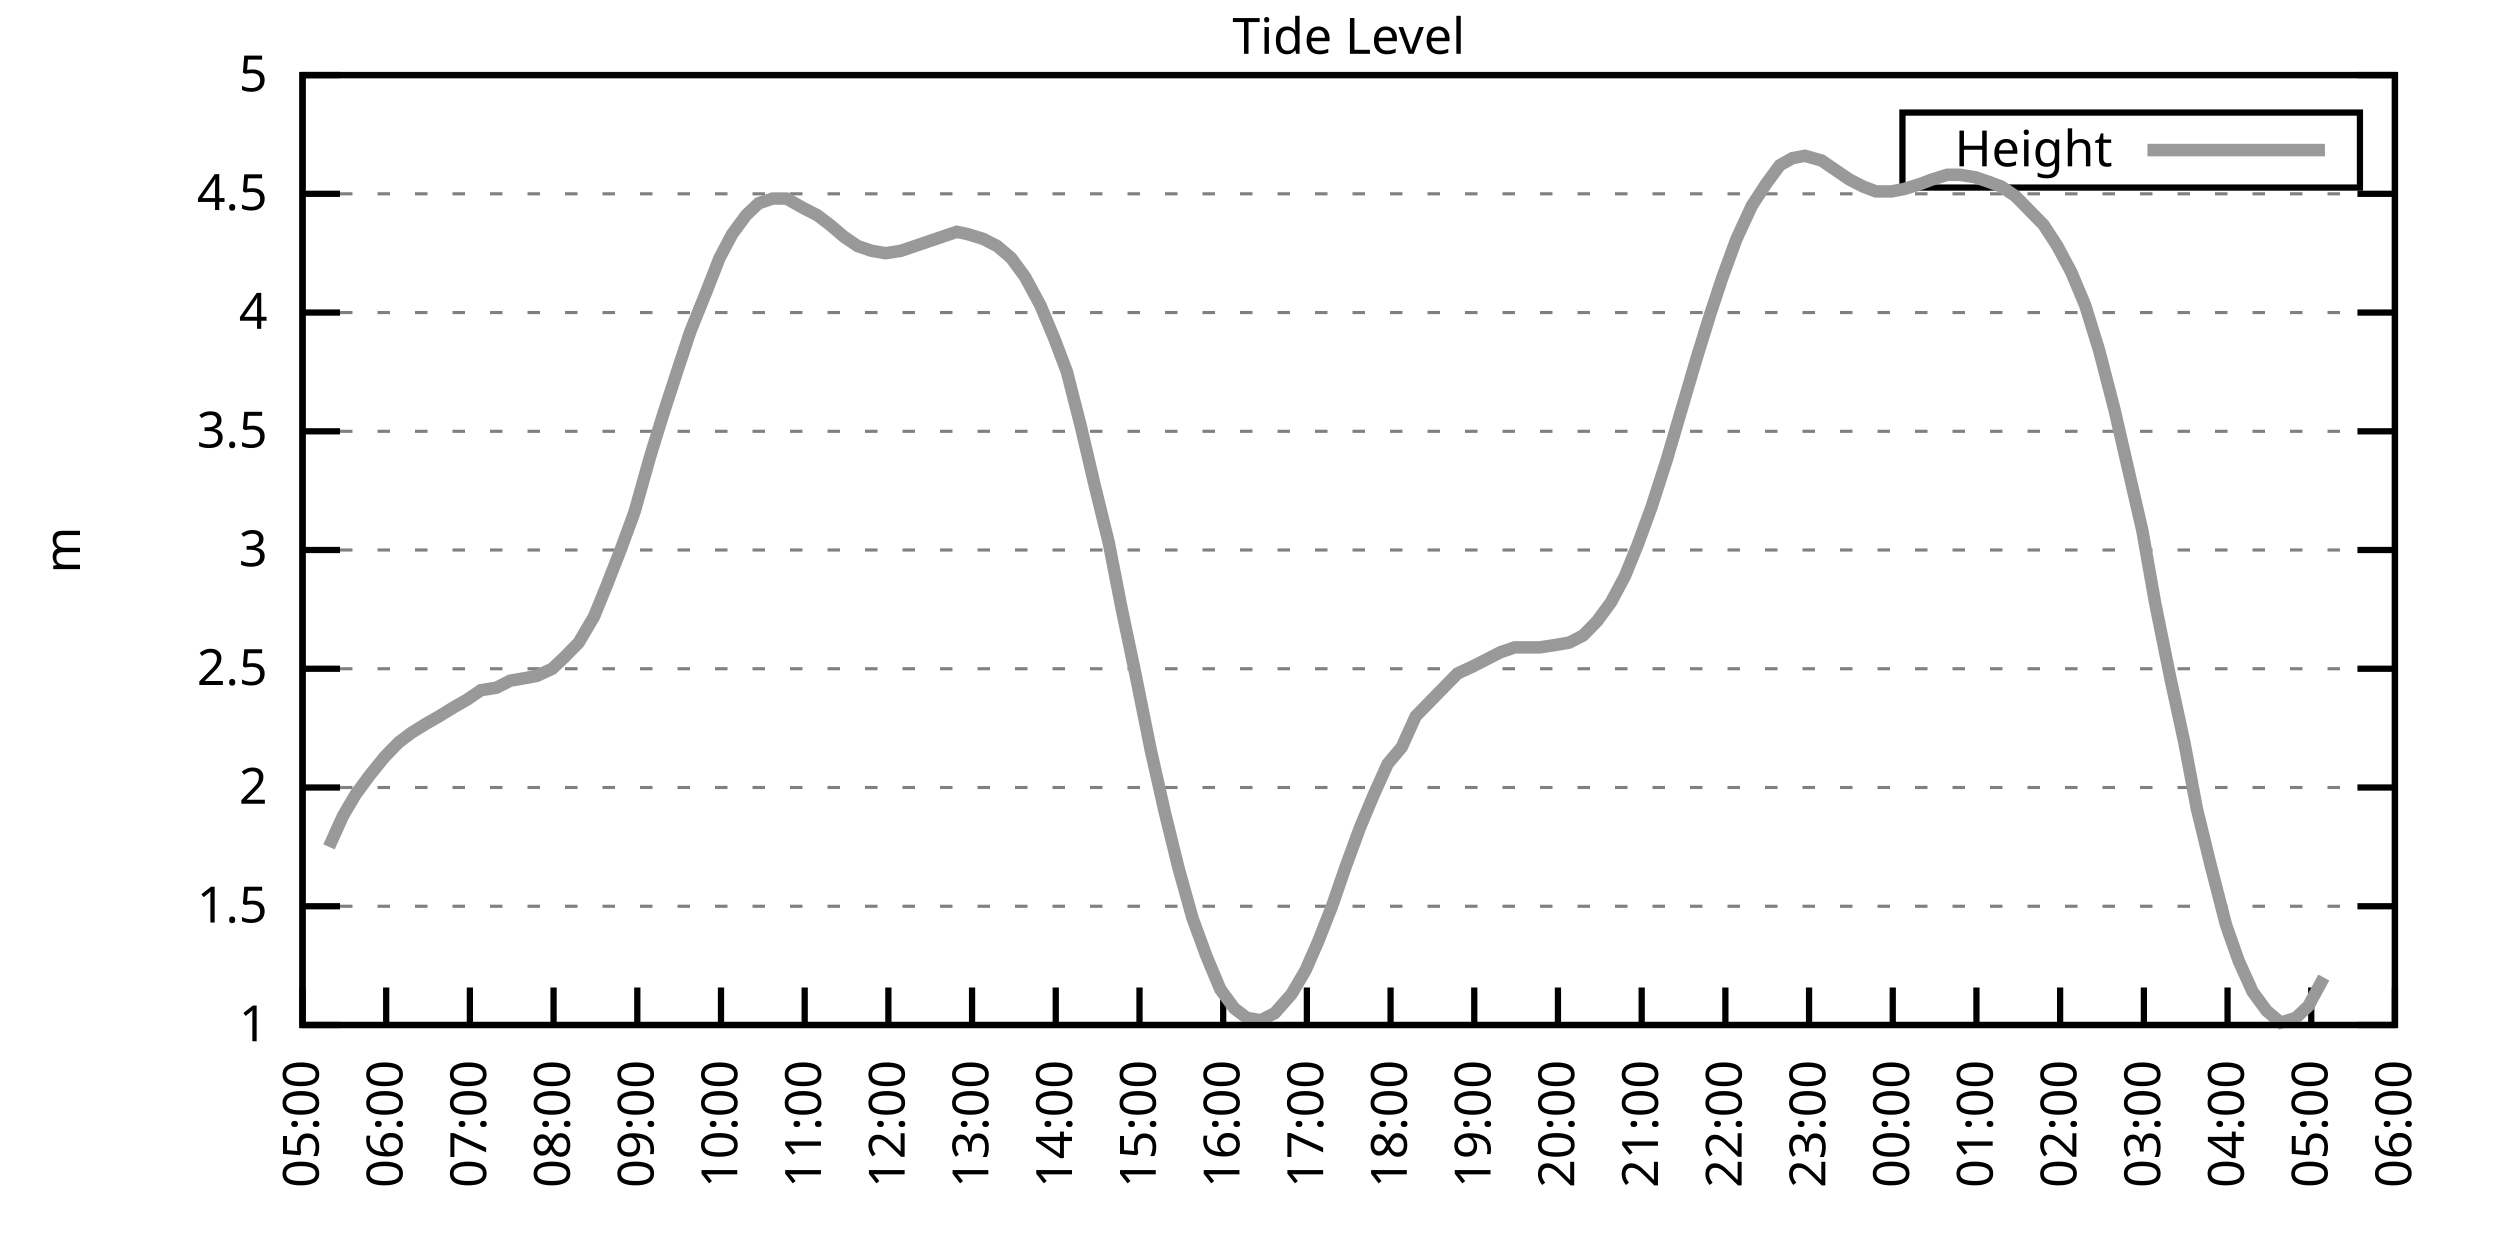
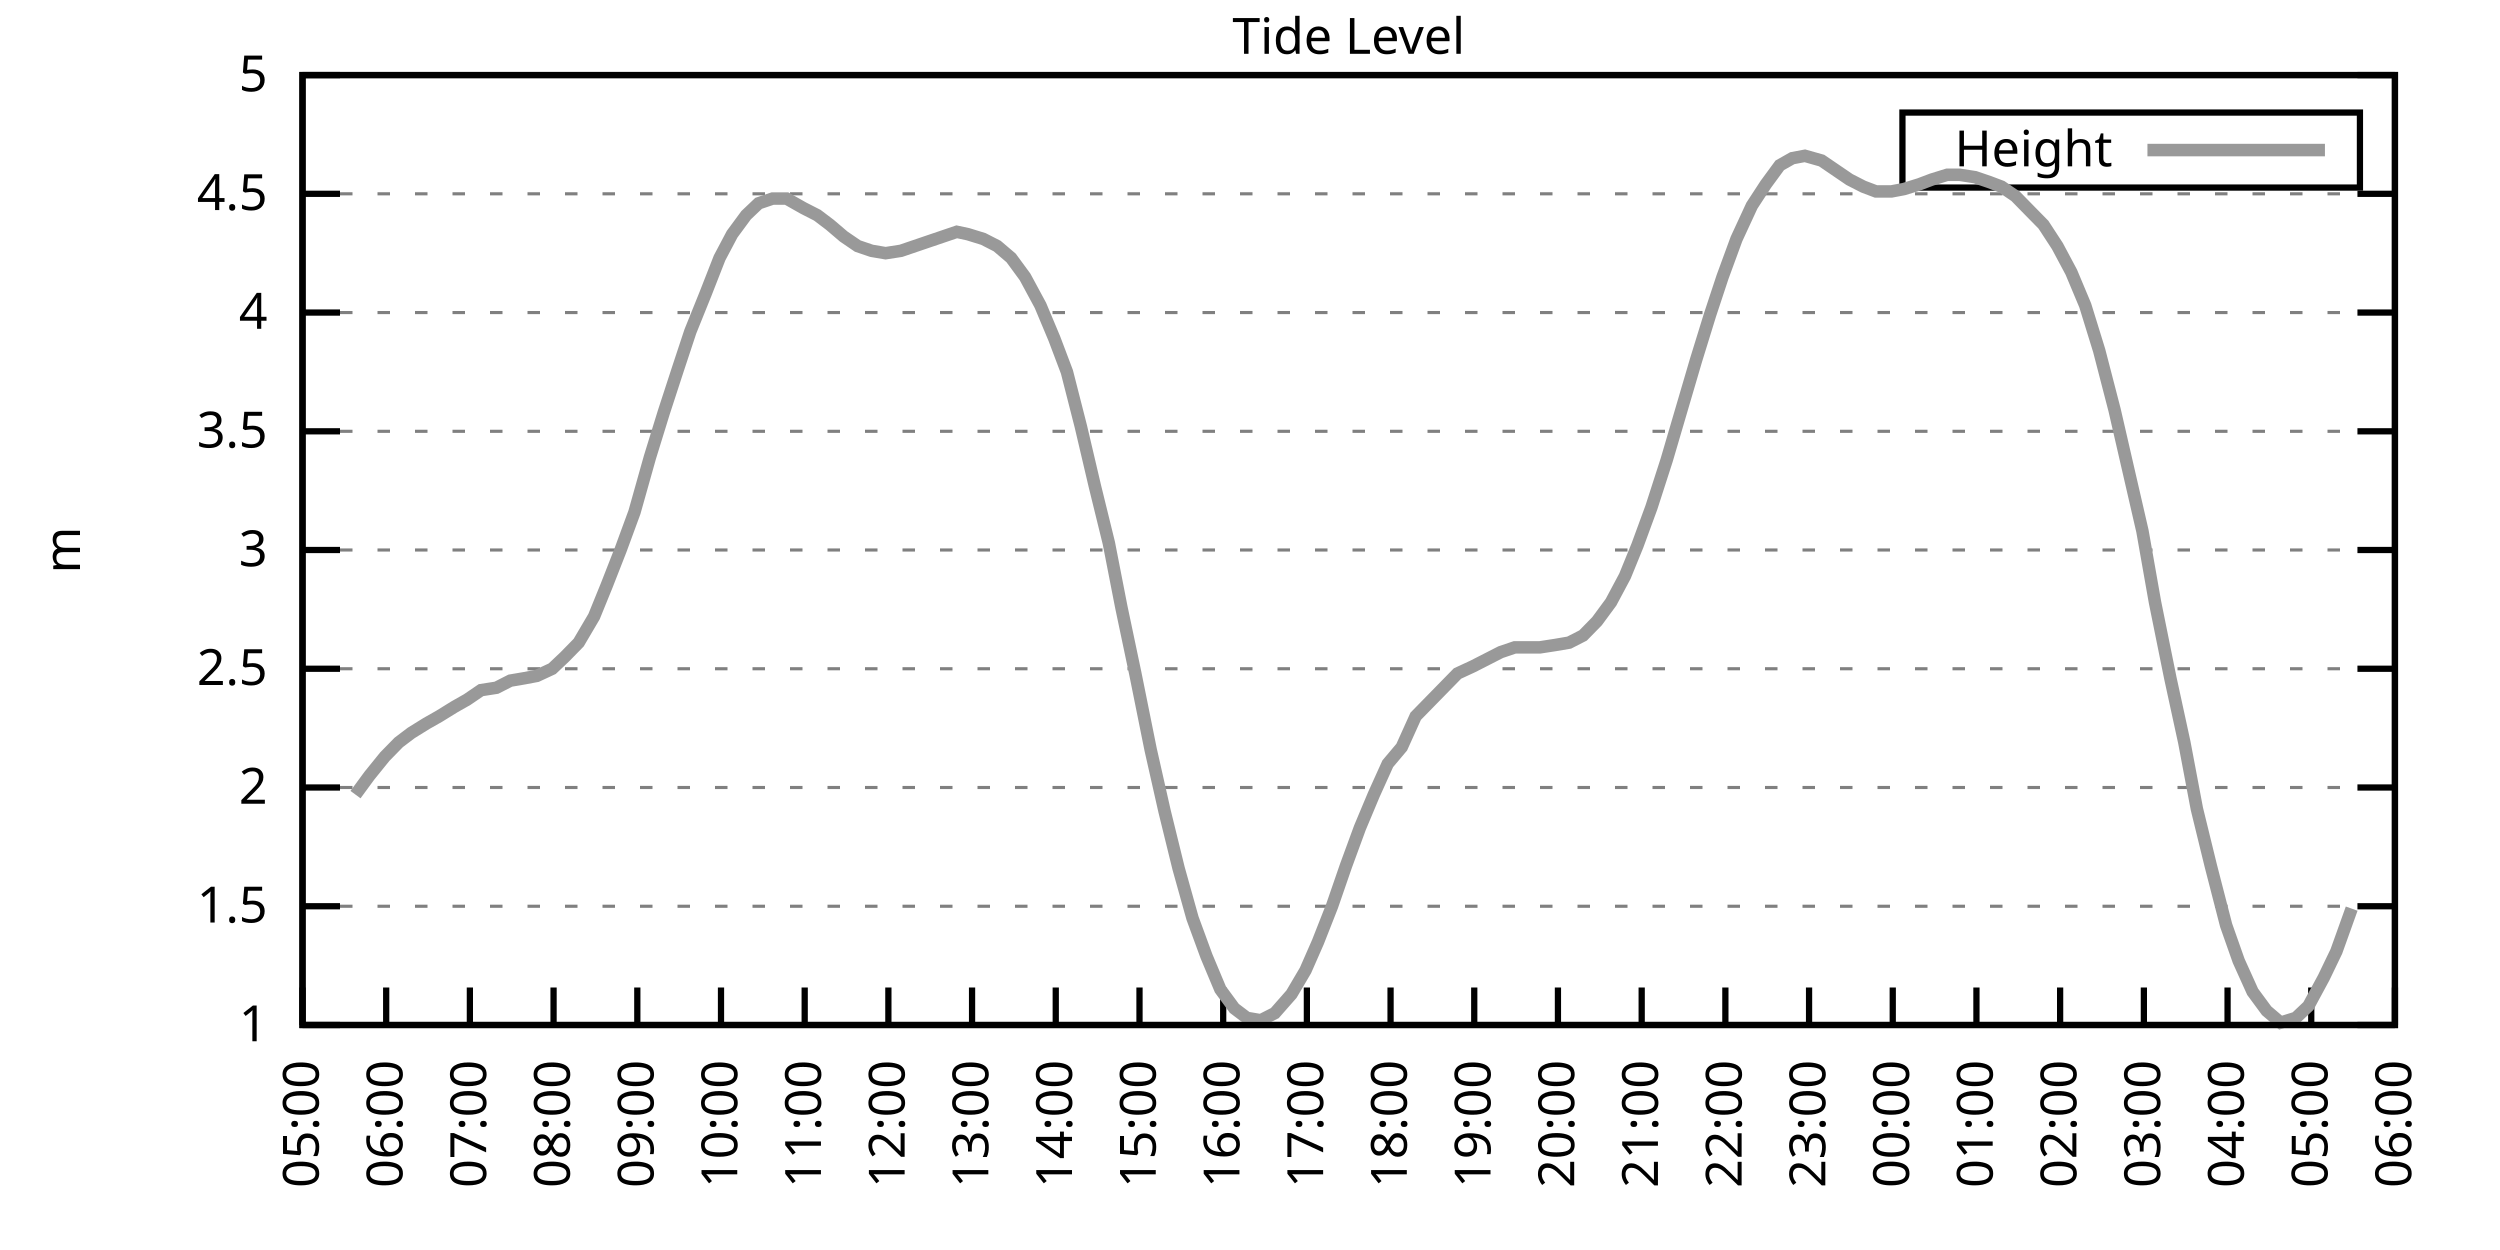
<svg xmlns="http://www.w3.org/2000/svg" xmlns:xlink="http://www.w3.org/1999/xlink" width="400" height="200" viewBox="0 0 400 200">
  <g id="gnuplot_canvas">
    <rect x="0" y="0" width="400" height="200" fill="none" />
    <defs>
      <circle id="gpDot" r="0.5" stroke-width="0.5" stroke="currentColor" />
      <path id="gpPt0" stroke-width="0.333" stroke="currentColor" d="M-1,0 h2 M0,-1 v2" />
      <path id="gpPt1" stroke-width="0.333" stroke="currentColor" d="M-1,-1 L1,1 M1,-1 L-1,1" />
      <path id="gpPt2" stroke-width="0.333" stroke="currentColor" d="M-1,0 L1,0 M0,-1 L0,1 M-1,-1 L1,1 M-1,1 L1,-1" />
      <rect id="gpPt3" stroke-width="0.333" stroke="currentColor" x="-1" y="-1" width="2" height="2" />
      <rect id="gpPt4" stroke-width="0.333" stroke="currentColor" fill="currentColor" x="-1" y="-1" width="2" height="2" />
      <circle id="gpPt5" stroke-width="0.333" stroke="currentColor" cx="0" cy="0" r="1" />
      <use xlink:href="#gpPt5" id="gpPt6" fill="currentColor" stroke="none" />
      <path id="gpPt7" stroke-width="0.333" stroke="currentColor" d="M0,-1.33 L-1.33,0.67 L1.33,0.67 z" />
      <use xlink:href="#gpPt7" id="gpPt8" fill="currentColor" stroke="none" />
      <use xlink:href="#gpPt7" id="gpPt9" stroke="currentColor" transform="rotate(180)" />
      <use xlink:href="#gpPt9" id="gpPt10" fill="currentColor" stroke="none" />
      <use xlink:href="#gpPt3" id="gpPt11" stroke="currentColor" transform="rotate(45)" />
      <use xlink:href="#gpPt11" id="gpPt12" fill="currentColor" stroke="none" />
      <path id="gpPt13" stroke-width="0.333" stroke="currentColor" d="M0,1.330 L1.265,0.411 L0.782,-1.067 L-0.782,-1.076 L-1.265,0.411 z" />
      <use xlink:href="#gpPt13" id="gpPt14" fill="currentColor" stroke="none" />
      <filter id="textbox" filterUnits="objectBoundingBox" x="0" y="0" height="1" width="1">
        <feFlood flood-color="white" flood-opacity="1" result="bgnd" />
        <feComposite in="SourceGraphic" in2="bgnd" operator="atop" />
      </filter>
      <filter id="greybox" filterUnits="objectBoundingBox" x="0" y="0" height="1" width="1">
        <feFlood flood-color="lightgrey" flood-opacity="1" result="grey" />
        <feComposite in="SourceGraphic" in2="grey" operator="atop" />
      </filter>
    </defs>
    <g fill="none" color="white" stroke="currentColor" stroke-width="1.00" stroke-linecap="butt" stroke-linejoin="miter">
</g>
    <g fill="none" color="black" stroke="currentColor" stroke-width="1.00" stroke-linecap="butt" stroke-linejoin="miter">
      <g stroke="none" shape-rendering="crispEdges">
        <polygon fill="rgb(255, 255, 255)" points="48.40,164.00 383.18,164.00 383.18,12.02 48.40,12.02 " />
      </g>
    </g>
    <g fill="none" color="black" stroke="currentColor" stroke-width="1.00" stroke-linecap="butt" stroke-linejoin="miter">
</g>
    <g fill="none" color="black" stroke="black" stroke-width="0.50" stroke-linecap="butt" stroke-linejoin="miter">
</g>
    <g fill="none" color="gray" stroke="currentColor" stroke-width="0.50" stroke-linecap="butt" stroke-linejoin="miter">
      <path stroke="gray" stroke-dasharray="2,4" class="gridline" d="M48.40,164.00 L383.19,164.00  " />
    </g>
    <g fill="none" color="gray" stroke="gray" stroke-width="1.00" stroke-linecap="butt" stroke-linejoin="miter">
</g>
    <g fill="none" color="black" stroke="currentColor" stroke-width="1.00" stroke-linecap="butt" stroke-linejoin="miter">
      <path stroke="black" d="M48.40,164.00 L54.40,164.00 M383.19,164.00 L377.19,164.00  " />
      <g transform="translate(42.80,166.60)" stroke="none" fill="black" font-family="Sans" font-size="8.00" text-anchor="end">
        <text>
          <tspan font-family="Sans"> 1</tspan>
        </text>
      </g>
    </g>
    <g fill="none" color="black" stroke="currentColor" stroke-width="1.00" stroke-linecap="butt" stroke-linejoin="miter">
</g>
    <g fill="none" color="black" stroke="black" stroke-width="0.50" stroke-linecap="butt" stroke-linejoin="miter">
</g>
    <g fill="none" color="gray" stroke="currentColor" stroke-width="0.50" stroke-linecap="butt" stroke-linejoin="miter">
      <path stroke="gray" stroke-dasharray="2,4" class="gridline" d="M48.40,145.00 L383.19,145.00  " />
    </g>
    <g fill="none" color="gray" stroke="gray" stroke-width="1.00" stroke-linecap="butt" stroke-linejoin="miter">
</g>
    <g fill="none" color="black" stroke="currentColor" stroke-width="1.00" stroke-linecap="butt" stroke-linejoin="miter">
      <path stroke="black" d="M48.40,145.00 L54.40,145.00 M383.19,145.00 L377.19,145.00  " />
      <g transform="translate(42.80,147.60)" stroke="none" fill="black" font-family="Sans" font-size="8.00" text-anchor="end">
        <text>
          <tspan font-family="Sans"> 1.5</tspan>
        </text>
      </g>
    </g>
    <g fill="none" color="black" stroke="currentColor" stroke-width="1.00" stroke-linecap="butt" stroke-linejoin="miter">
</g>
    <g fill="none" color="black" stroke="black" stroke-width="0.50" stroke-linecap="butt" stroke-linejoin="miter">
</g>
    <g fill="none" color="gray" stroke="currentColor" stroke-width="0.50" stroke-linecap="butt" stroke-linejoin="miter">
      <path stroke="gray" stroke-dasharray="2,4" class="gridline" d="M48.40,126.00 L383.19,126.00  " />
    </g>
    <g fill="none" color="gray" stroke="gray" stroke-width="1.00" stroke-linecap="butt" stroke-linejoin="miter">
</g>
    <g fill="none" color="black" stroke="currentColor" stroke-width="1.00" stroke-linecap="butt" stroke-linejoin="miter">
      <path stroke="black" d="M48.40,126.00 L54.40,126.00 M383.19,126.00 L377.19,126.00  " />
      <g transform="translate(42.80,128.60)" stroke="none" fill="black" font-family="Sans" font-size="8.00" text-anchor="end">
        <text>
          <tspan font-family="Sans"> 2</tspan>
        </text>
      </g>
    </g>
    <g fill="none" color="black" stroke="currentColor" stroke-width="1.00" stroke-linecap="butt" stroke-linejoin="miter">
</g>
    <g fill="none" color="black" stroke="black" stroke-width="0.50" stroke-linecap="butt" stroke-linejoin="miter">
</g>
    <g fill="none" color="gray" stroke="currentColor" stroke-width="0.50" stroke-linecap="butt" stroke-linejoin="miter">
      <path stroke="gray" stroke-dasharray="2,4" class="gridline" d="M48.40,107.00 L383.19,107.00  " />
    </g>
    <g fill="none" color="gray" stroke="gray" stroke-width="1.00" stroke-linecap="butt" stroke-linejoin="miter">
</g>
    <g fill="none" color="black" stroke="currentColor" stroke-width="1.00" stroke-linecap="butt" stroke-linejoin="miter">
      <path stroke="black" d="M48.40,107.00 L54.40,107.00 M383.19,107.00 L377.19,107.00  " />
      <g transform="translate(42.80,109.60)" stroke="none" fill="black" font-family="Sans" font-size="8.00" text-anchor="end">
        <text>
          <tspan font-family="Sans"> 2.5</tspan>
        </text>
      </g>
    </g>
    <g fill="none" color="black" stroke="currentColor" stroke-width="1.00" stroke-linecap="butt" stroke-linejoin="miter">
</g>
    <g fill="none" color="black" stroke="black" stroke-width="0.50" stroke-linecap="butt" stroke-linejoin="miter">
</g>
    <g fill="none" color="gray" stroke="currentColor" stroke-width="0.50" stroke-linecap="butt" stroke-linejoin="miter">
      <path stroke="gray" stroke-dasharray="2,4" class="gridline" d="M48.40,88.00 L383.19,88.00  " />
    </g>
    <g fill="none" color="gray" stroke="gray" stroke-width="1.00" stroke-linecap="butt" stroke-linejoin="miter">
</g>
    <g fill="none" color="black" stroke="currentColor" stroke-width="1.00" stroke-linecap="butt" stroke-linejoin="miter">
      <path stroke="black" d="M48.40,88.00 L54.40,88.00 M383.19,88.00 L377.19,88.00  " />
      <g transform="translate(42.80,90.60)" stroke="none" fill="black" font-family="Sans" font-size="8.00" text-anchor="end">
        <text>
          <tspan font-family="Sans"> 3</tspan>
        </text>
      </g>
    </g>
    <g fill="none" color="black" stroke="currentColor" stroke-width="1.00" stroke-linecap="butt" stroke-linejoin="miter">
</g>
    <g fill="none" color="black" stroke="black" stroke-width="0.50" stroke-linecap="butt" stroke-linejoin="miter">
</g>
    <g fill="none" color="gray" stroke="currentColor" stroke-width="0.50" stroke-linecap="butt" stroke-linejoin="miter">
      <path stroke="gray" stroke-dasharray="2,4" class="gridline" d="M48.40,69.01 L383.19,69.01  " />
    </g>
    <g fill="none" color="gray" stroke="gray" stroke-width="1.00" stroke-linecap="butt" stroke-linejoin="miter">
</g>
    <g fill="none" color="black" stroke="currentColor" stroke-width="1.00" stroke-linecap="butt" stroke-linejoin="miter">
      <path stroke="black" d="M48.40,69.01 L54.40,69.01 M383.19,69.01 L377.19,69.01  " />
      <g transform="translate(42.80,71.61)" stroke="none" fill="black" font-family="Sans" font-size="8.00" text-anchor="end">
        <text>
          <tspan font-family="Sans"> 3.5</tspan>
        </text>
      </g>
    </g>
    <g fill="none" color="black" stroke="currentColor" stroke-width="1.00" stroke-linecap="butt" stroke-linejoin="miter">
</g>
    <g fill="none" color="black" stroke="black" stroke-width="0.50" stroke-linecap="butt" stroke-linejoin="miter">
</g>
    <g fill="none" color="gray" stroke="currentColor" stroke-width="0.50" stroke-linecap="butt" stroke-linejoin="miter">
      <path stroke="gray" stroke-dasharray="2,4" class="gridline" d="M48.40,50.01 L383.19,50.01  " />
    </g>
    <g fill="none" color="gray" stroke="gray" stroke-width="1.00" stroke-linecap="butt" stroke-linejoin="miter">
</g>
    <g fill="none" color="black" stroke="currentColor" stroke-width="1.00" stroke-linecap="butt" stroke-linejoin="miter">
      <path stroke="black" d="M48.40,50.01 L54.40,50.01 M383.19,50.01 L377.19,50.01  " />
      <g transform="translate(42.80,52.61)" stroke="none" fill="black" font-family="Sans" font-size="8.00" text-anchor="end">
        <text>
          <tspan font-family="Sans"> 4</tspan>
        </text>
      </g>
    </g>
    <g fill="none" color="black" stroke="currentColor" stroke-width="1.00" stroke-linecap="butt" stroke-linejoin="miter">
</g>
    <g fill="none" color="black" stroke="black" stroke-width="0.50" stroke-linecap="butt" stroke-linejoin="miter">
</g>
    <g fill="none" color="gray" stroke="currentColor" stroke-width="0.50" stroke-linecap="butt" stroke-linejoin="miter">
      <path stroke="gray" stroke-dasharray="2,4" class="gridline" d="M48.40,31.01 L383.19,31.01  " />
    </g>
    <g fill="none" color="gray" stroke="gray" stroke-width="1.00" stroke-linecap="butt" stroke-linejoin="miter">
</g>
    <g fill="none" color="black" stroke="currentColor" stroke-width="1.00" stroke-linecap="butt" stroke-linejoin="miter">
      <path stroke="black" d="M48.40,31.01 L54.40,31.01 M383.19,31.01 L377.19,31.01  " />
      <g transform="translate(42.80,33.61)" stroke="none" fill="black" font-family="Sans" font-size="8.00" text-anchor="end">
        <text>
          <tspan font-family="Sans"> 4.5</tspan>
        </text>
      </g>
    </g>
    <g fill="none" color="black" stroke="currentColor" stroke-width="1.00" stroke-linecap="butt" stroke-linejoin="miter">
</g>
    <g fill="none" color="black" stroke="black" stroke-width="0.50" stroke-linecap="butt" stroke-linejoin="miter">
</g>
    <g fill="none" color="gray" stroke="currentColor" stroke-width="0.50" stroke-linecap="butt" stroke-linejoin="miter">
      <path stroke="gray" stroke-dasharray="2,4" class="gridline" d="M48.40,12.01 L383.19,12.01  " />
    </g>
    <g fill="none" color="gray" stroke="gray" stroke-width="1.00" stroke-linecap="butt" stroke-linejoin="miter">
</g>
    <g fill="none" color="black" stroke="currentColor" stroke-width="1.00" stroke-linecap="butt" stroke-linejoin="miter">
      <path stroke="black" d="M48.40,12.01 L54.40,12.01 M383.19,12.01 L377.19,12.01  " />
      <g transform="translate(42.80,14.61)" stroke="none" fill="black" font-family="Sans" font-size="8.00" text-anchor="end">
        <text>
          <tspan font-family="Sans"> 5</tspan>
        </text>
      </g>
    </g>
    <g fill="none" color="black" stroke="currentColor" stroke-width="1.00" stroke-linecap="butt" stroke-linejoin="miter">
      <path stroke="black" d="M48.40,164.00 L48.40,158.00  " />
      <g transform="translate(51.00,169.60) rotate(270.00)" stroke="none" fill="black" font-family="Sans" font-size="8.00" text-anchor="end">
        <text>
          <tspan font-family="Sans">05:00</tspan>
        </text>
      </g>
    </g>
    <g fill="none" color="black" stroke="currentColor" stroke-width="1.00" stroke-linecap="butt" stroke-linejoin="miter">
      <path stroke="black" d="M61.79,164.00 L61.79,158.00  " />
      <g transform="translate(64.39,169.60) rotate(270.00)" stroke="none" fill="black" font-family="Sans" font-size="8.00" text-anchor="end">
        <text>
          <tspan font-family="Sans">06:00</tspan>
        </text>
      </g>
    </g>
    <g fill="none" color="black" stroke="currentColor" stroke-width="1.00" stroke-linecap="butt" stroke-linejoin="miter">
      <path stroke="black" d="M75.18,164.00 L75.18,158.00  " />
      <g transform="translate(77.78,169.60) rotate(270.00)" stroke="none" fill="black" font-family="Sans" font-size="8.00" text-anchor="end">
        <text>
          <tspan font-family="Sans">07:00</tspan>
        </text>
      </g>
    </g>
    <g fill="none" color="black" stroke="currentColor" stroke-width="1.00" stroke-linecap="butt" stroke-linejoin="miter">
      <path stroke="black" d="M88.57,164.00 L88.57,158.00  " />
      <g transform="translate(91.17,169.60) rotate(270.00)" stroke="none" fill="black" font-family="Sans" font-size="8.00" text-anchor="end">
        <text>
          <tspan font-family="Sans">08:00</tspan>
        </text>
      </g>
    </g>
    <g fill="none" color="black" stroke="currentColor" stroke-width="1.00" stroke-linecap="butt" stroke-linejoin="miter">
      <path stroke="black" d="M101.97,164.00 L101.97,158.00  " />
      <g transform="translate(104.57,169.60) rotate(270.00)" stroke="none" fill="black" font-family="Sans" font-size="8.00" text-anchor="end">
        <text>
          <tspan font-family="Sans">09:00</tspan>
        </text>
      </g>
    </g>
    <g fill="none" color="black" stroke="currentColor" stroke-width="1.00" stroke-linecap="butt" stroke-linejoin="miter">
      <path stroke="black" d="M115.36,164.00 L115.36,158.00  " />
      <g transform="translate(117.96,169.60) rotate(270.00)" stroke="none" fill="black" font-family="Sans" font-size="8.00" text-anchor="end">
        <text>
          <tspan font-family="Sans">10:00</tspan>
        </text>
      </g>
    </g>
    <g fill="none" color="black" stroke="currentColor" stroke-width="1.00" stroke-linecap="butt" stroke-linejoin="miter">
      <path stroke="black" d="M128.75,164.00 L128.75,158.00  " />
      <g transform="translate(131.35,169.60) rotate(270.00)" stroke="none" fill="black" font-family="Sans" font-size="8.00" text-anchor="end">
        <text>
          <tspan font-family="Sans">11:00</tspan>
        </text>
      </g>
    </g>
    <g fill="none" color="black" stroke="currentColor" stroke-width="1.00" stroke-linecap="butt" stroke-linejoin="miter">
      <path stroke="black" d="M142.14,164.00 L142.14,158.00  " />
      <g transform="translate(144.74,169.60) rotate(270.00)" stroke="none" fill="black" font-family="Sans" font-size="8.00" text-anchor="end">
        <text>
          <tspan font-family="Sans">12:00</tspan>
        </text>
      </g>
    </g>
    <g fill="none" color="black" stroke="currentColor" stroke-width="1.00" stroke-linecap="butt" stroke-linejoin="miter">
      <path stroke="black" d="M155.53,164.00 L155.53,158.00  " />
      <g transform="translate(158.13,169.60) rotate(270.00)" stroke="none" fill="black" font-family="Sans" font-size="8.00" text-anchor="end">
        <text>
          <tspan font-family="Sans">13:00</tspan>
        </text>
      </g>
    </g>
    <g fill="none" color="black" stroke="currentColor" stroke-width="1.00" stroke-linecap="butt" stroke-linejoin="miter">
      <path stroke="black" d="M168.92,164.00 L168.92,158.00  " />
      <g transform="translate(171.52,169.60) rotate(270.00)" stroke="none" fill="black" font-family="Sans" font-size="8.00" text-anchor="end">
        <text>
          <tspan font-family="Sans">14:00</tspan>
        </text>
      </g>
    </g>
    <g fill="none" color="black" stroke="currentColor" stroke-width="1.00" stroke-linecap="butt" stroke-linejoin="miter">
      <path stroke="black" d="M182.32,164.00 L182.32,158.00  " />
      <g transform="translate(184.92,169.60) rotate(270.00)" stroke="none" fill="black" font-family="Sans" font-size="8.00" text-anchor="end">
        <text>
          <tspan font-family="Sans">15:00</tspan>
        </text>
      </g>
    </g>
    <g fill="none" color="black" stroke="currentColor" stroke-width="1.00" stroke-linecap="butt" stroke-linejoin="miter">
      <path stroke="black" d="M195.71,164.00 L195.71,158.00  " />
      <g transform="translate(198.31,169.60) rotate(270.00)" stroke="none" fill="black" font-family="Sans" font-size="8.00" text-anchor="end">
        <text>
          <tspan font-family="Sans">16:00</tspan>
        </text>
      </g>
    </g>
    <g fill="none" color="black" stroke="currentColor" stroke-width="1.00" stroke-linecap="butt" stroke-linejoin="miter">
      <path stroke="black" d="M209.10,164.00 L209.10,158.00  " />
      <g transform="translate(211.70,169.60) rotate(270.00)" stroke="none" fill="black" font-family="Sans" font-size="8.00" text-anchor="end">
        <text>
          <tspan font-family="Sans">17:00</tspan>
        </text>
      </g>
    </g>
    <g fill="none" color="black" stroke="currentColor" stroke-width="1.00" stroke-linecap="butt" stroke-linejoin="miter">
      <path stroke="black" d="M222.49,164.00 L222.49,158.00  " />
      <g transform="translate(225.09,169.60) rotate(270.00)" stroke="none" fill="black" font-family="Sans" font-size="8.00" text-anchor="end">
        <text>
          <tspan font-family="Sans">18:00</tspan>
        </text>
      </g>
    </g>
    <g fill="none" color="black" stroke="currentColor" stroke-width="1.00" stroke-linecap="butt" stroke-linejoin="miter">
      <path stroke="black" d="M235.88,164.00 L235.88,158.00  " />
      <g transform="translate(238.48,169.60) rotate(270.00)" stroke="none" fill="black" font-family="Sans" font-size="8.00" text-anchor="end">
        <text>
          <tspan font-family="Sans">19:00</tspan>
        </text>
      </g>
    </g>
    <g fill="none" color="black" stroke="currentColor" stroke-width="1.00" stroke-linecap="butt" stroke-linejoin="miter">
      <path stroke="black" d="M249.27,164.00 L249.27,158.00  " />
      <g transform="translate(251.87,169.60) rotate(270.00)" stroke="none" fill="black" font-family="Sans" font-size="8.00" text-anchor="end">
        <text>
          <tspan font-family="Sans">20:00</tspan>
        </text>
      </g>
    </g>
    <g fill="none" color="black" stroke="currentColor" stroke-width="1.00" stroke-linecap="butt" stroke-linejoin="miter">
      <path stroke="black" d="M262.67,164.00 L262.67,158.00  " />
      <g transform="translate(265.27,169.60) rotate(270.00)" stroke="none" fill="black" font-family="Sans" font-size="8.00" text-anchor="end">
        <text>
          <tspan font-family="Sans">21:00</tspan>
        </text>
      </g>
    </g>
    <g fill="none" color="black" stroke="currentColor" stroke-width="1.00" stroke-linecap="butt" stroke-linejoin="miter">
      <path stroke="black" d="M276.06,164.00 L276.06,158.00  " />
      <g transform="translate(278.66,169.60) rotate(270.00)" stroke="none" fill="black" font-family="Sans" font-size="8.00" text-anchor="end">
        <text>
          <tspan font-family="Sans">22:00</tspan>
        </text>
      </g>
    </g>
    <g fill="none" color="black" stroke="currentColor" stroke-width="1.00" stroke-linecap="butt" stroke-linejoin="miter">
      <path stroke="black" d="M289.45,164.00 L289.45,158.00  " />
      <g transform="translate(292.05,169.60) rotate(270.00)" stroke="none" fill="black" font-family="Sans" font-size="8.00" text-anchor="end">
        <text>
          <tspan font-family="Sans">23:00</tspan>
        </text>
      </g>
    </g>
    <g fill="none" color="black" stroke="currentColor" stroke-width="1.00" stroke-linecap="butt" stroke-linejoin="miter">
      <path stroke="black" d="M302.84,164.00 L302.84,158.00  " />
      <g transform="translate(305.44,169.60) rotate(270.00)" stroke="none" fill="black" font-family="Sans" font-size="8.00" text-anchor="end">
        <text>
          <tspan font-family="Sans">00:00</tspan>
        </text>
      </g>
    </g>
    <g fill="none" color="black" stroke="currentColor" stroke-width="1.00" stroke-linecap="butt" stroke-linejoin="miter">
      <path stroke="black" d="M316.23,164.00 L316.23,158.00  " />
      <g transform="translate(318.83,169.60) rotate(270.00)" stroke="none" fill="black" font-family="Sans" font-size="8.00" text-anchor="end">
        <text>
          <tspan font-family="Sans">01:00</tspan>
        </text>
      </g>
    </g>
    <g fill="none" color="black" stroke="currentColor" stroke-width="1.00" stroke-linecap="butt" stroke-linejoin="miter">
      <path stroke="black" d="M329.62,164.00 L329.62,158.00  " />
      <g transform="translate(332.22,169.60) rotate(270.00)" stroke="none" fill="black" font-family="Sans" font-size="8.00" text-anchor="end">
        <text>
          <tspan font-family="Sans">02:00</tspan>
        </text>
      </g>
    </g>
    <g fill="none" color="black" stroke="currentColor" stroke-width="1.00" stroke-linecap="butt" stroke-linejoin="miter">
      <path stroke="black" d="M343.02,164.00 L343.02,158.00  " />
      <g transform="translate(345.62,169.60) rotate(270.00)" stroke="none" fill="black" font-family="Sans" font-size="8.00" text-anchor="end">
        <text>
          <tspan font-family="Sans">03:00</tspan>
        </text>
      </g>
    </g>
    <g fill="none" color="black" stroke="currentColor" stroke-width="1.00" stroke-linecap="butt" stroke-linejoin="miter">
      <path stroke="black" d="M356.41,164.00 L356.41,158.00  " />
      <g transform="translate(359.01,169.60) rotate(270.00)" stroke="none" fill="black" font-family="Sans" font-size="8.00" text-anchor="end">
        <text>
          <tspan font-family="Sans">04:00</tspan>
        </text>
      </g>
    </g>
    <g fill="none" color="black" stroke="currentColor" stroke-width="1.00" stroke-linecap="butt" stroke-linejoin="miter">
      <path stroke="black" d="M369.80,164.00 L369.80,158.00  " />
      <g transform="translate(372.40,169.60) rotate(270.00)" stroke="none" fill="black" font-family="Sans" font-size="8.00" text-anchor="end">
        <text>
          <tspan font-family="Sans">05:00</tspan>
        </text>
      </g>
    </g>
    <g fill="none" color="black" stroke="currentColor" stroke-width="1.00" stroke-linecap="butt" stroke-linejoin="miter">
      <path stroke="black" d="M383.19,164.00 L383.19,158.00  " />
      <g transform="translate(385.79,169.60) rotate(270.00)" stroke="none" fill="black" font-family="Sans" font-size="8.00" text-anchor="end">
        <text>
          <tspan font-family="Sans">06:00</tspan>
        </text>
      </g>
    </g>
    <g fill="none" color="black" stroke="currentColor" stroke-width="1.00" stroke-linecap="butt" stroke-linejoin="miter">
</g>
    <g fill="none" color="black" stroke="currentColor" stroke-width="1.00" stroke-linecap="butt" stroke-linejoin="miter">
      <path stroke="black" d="M48.40,12.01 L48.40,164.00 L383.19,164.00 L383.19,12.01 L48.40,12.01 Z  " />
    </g>
    <g fill="none" color="black" stroke="currentColor" stroke-width="1.00" stroke-linecap="butt" stroke-linejoin="miter">
</g>
    <g fill="none" color="black" stroke="currentColor" stroke-width="1.00" stroke-linecap="butt" stroke-linejoin="miter">
      <path stroke="black" d="M304.39,30.01 L304.39,18.01 L377.59,18.01 L377.59,30.01 L304.39,30.01 Z  " />
    </g>
    <g id="Tide_level_plot_1">
      <g fill="none" color="white" stroke="black" stroke-width="2.00" stroke-linecap="butt" stroke-linejoin="miter">
</g>
      <g fill="none" color="black" stroke="currentColor" stroke-width="2.00" stroke-linecap="butt" stroke-linejoin="miter">
        <g transform="translate(337.99,26.61)" stroke="none" fill="black" font-family="Sans" font-size="8.00" text-anchor="end">
          <text>
            <tspan font-family="Sans">Height</tspan>
          </text>
        </g>
      </g>
      <g fill="none" color="black" stroke="currentColor" stroke-width="2.00" stroke-linecap="butt" stroke-linejoin="miter">
-         <path stroke="rgb(153, 153, 153)" d="M343.59,24.01 L371.99,24.01 M52.64,135.50 L54.87,130.56 L56.88,127.14 L59.11,124.10 L61.57,121.06 L63.80,118.78   L65.81,117.26 L68.26,115.74 L70.27,114.60 L72.73,113.08 L74.74,111.94 L76.97,110.42 L79.42,110.04 L81.66,108.90   L83.89,108.52 L85.90,108.14 L88.35,107.00 L90.36,105.10 L92.59,102.82 L95.05,98.64 L97.06,93.70 L99.29,88.00   L101.52,81.93 L103.98,73.19 L106.21,65.97 L108.44,59.13 L110.45,53.05 L112.90,46.97 L115.13,41.27 L117.14,37.47   L119.38,34.43 L121.38,32.53 L123.62,31.77 L125.85,31.77 L128.53,33.29 L130.76,34.43 L132.77,35.95 L135.00,37.85   L137.23,39.37 L139.46,40.13 L141.69,40.51 L144.15,40.13 L146.38,39.37 L148.61,38.61 L150.85,37.85 L153.08,37.09   L154.86,37.47 L157.32,38.23 L159.55,39.37 L161.78,41.27 L164.01,44.31 L166.47,48.87 L168.70,54.19 L170.71,59.51   L172.94,68.25 L175.17,77.75 L177.41,86.87 L179.41,97.12 L181.65,107.76 L184.10,119.92 L186.33,129.80 L188.57,138.92   L190.80,146.90 L193.03,152.98 L195.26,158.30 L197.49,161.34 L199.50,162.86 L201.73,163.24 L203.97,162.10 L206.64,159.06   L208.88,155.26 L210.88,150.70 L213.12,145.00 L215.35,138.54 L217.58,132.46 L219.81,127.14 L222.04,122.20 L224.28,119.54   L226.51,114.60 L228.74,112.32 L230.97,110.04 L233.20,107.76 L235.66,106.62 L237.89,105.48 L240.12,104.34 L242.36,103.58   L244.59,103.58 L246.37,103.58 L248.83,103.20 L251.06,102.82 L253.29,101.68 L255.52,99.40 L257.76,96.36 L259.99,92.18   L262.00,87.25 L264.23,81.17 L266.68,73.57 L268.69,66.73 L271.37,57.61 L273.60,50.39 L275.61,44.31 L277.84,38.23   L280.30,32.91 L282.53,29.49 L284.76,26.45 L286.77,25.31 L288.78,24.93 L291.46,25.69 L293.69,27.21 L295.92,28.73   L298.15,29.87 L300.16,30.63 L302.62,30.63 L304.63,30.25 L307.08,29.49 L309.09,28.73 L311.54,27.97 L313.55,27.97   L316.01,28.35 L318.24,29.11 L320.25,29.87 L322.48,31.39 L324.71,33.67 L326.95,35.95 L329.18,39.37 L331.41,43.55   L333.64,48.87 L335.87,56.09 L338.33,65.59 L340.34,74.33 L342.79,84.97 L344.80,96.36 L347.26,108.52 L349.49,118.78   L351.50,129.42 L353.73,138.54 L356.18,148.04 L358.19,153.74 L360.42,158.68 L362.66,161.72 L364.89,163.62 L367.34,162.86   L369.35,160.96 L371.81,156.40  " />
+         <path stroke="rgb(153, 153, 153)" d="M343.59,24.01 L371.99,24.01 M56.88,127.14 L59.11,124.10 L61.57,121.06 L63.80,118.78 L65.81,117.26 L68.26,115.74   L70.27,114.60 L72.73,113.08 L74.74,111.94 L76.97,110.42 L79.42,110.04 L81.66,108.90 L83.89,108.52 L85.90,108.14   L88.35,107.00 L90.36,105.10 L92.59,102.82 L95.05,98.64 L97.06,93.70 L99.29,88.00 L101.52,81.93 L103.98,73.19   L106.21,65.97 L108.44,59.13 L110.45,53.05 L112.90,46.97 L115.13,41.27 L117.14,37.47 L119.38,34.43 L121.38,32.53   L123.62,31.77 L125.85,31.77 L128.53,33.29 L130.76,34.43 L132.77,35.95 L135.00,37.85 L137.23,39.37 L139.46,40.13   L141.69,40.51 L144.15,40.13 L146.38,39.37 L148.61,38.61 L150.85,37.85 L153.08,37.09 L154.86,37.47 L157.32,38.23   L159.55,39.37 L161.78,41.27 L164.01,44.31 L166.47,48.87 L168.70,54.19 L170.71,59.51 L172.94,68.25 L175.17,77.75   L177.41,86.87 L179.41,97.12 L181.65,107.76 L184.10,119.92 L186.33,129.80 L188.57,138.92 L190.80,146.90 L193.03,152.98   L195.26,158.30 L197.49,161.34 L199.50,162.86 L201.73,163.24 L203.97,162.10 L206.64,159.06 L208.88,155.26 L210.88,150.70   L213.12,145.00 L215.35,138.54 L217.58,132.46 L219.81,127.14 L222.04,122.20 L224.28,119.54 L226.51,114.60 L228.74,112.32   L230.97,110.04 L233.20,107.76 L235.66,106.62 L237.89,105.48 L240.12,104.34 L242.36,103.58 L244.59,103.58 L246.37,103.58   L248.83,103.20 L251.06,102.82 L253.29,101.68 L255.52,99.40 L257.76,96.36 L259.99,92.18 L262.00,87.25 L264.23,81.17   L266.68,73.57 L268.69,66.73 L271.37,57.61 L273.60,50.39 L275.61,44.31 L277.84,38.23 L280.30,32.91 L282.53,29.49   L284.76,26.45 L286.77,25.31 L288.78,24.93 L291.46,25.69 L293.69,27.21 L295.92,28.73 L298.15,29.87 L300.16,30.63   L302.62,30.63 L304.63,30.25 L307.08,29.49 L309.09,28.73 L311.54,27.97 L313.55,27.97 L316.01,28.35 L318.24,29.11   L320.25,29.87 L322.48,31.39 L324.71,33.67 L326.95,35.95 L329.18,39.37 L331.41,43.55 L333.64,48.87 L335.87,56.09   L338.33,65.59 L340.34,74.33 L342.79,84.97 L344.80,96.36 L347.26,108.52 L349.49,118.78 L351.50,129.42 L353.73,138.54   L356.18,148.04 L358.19,153.74 L360.42,158.68 L362.66,161.72 L364.89,163.62 L367.34,162.86 L369.35,160.96 L371.81,156.40   L373.82,152.22 L376.27,145.38  " />
      </g>
    </g>
    <g fill="none" color="black" stroke="currentColor" stroke-width="2.00" stroke-linecap="butt" stroke-linejoin="miter">
</g>
    <g fill="none" color="black" stroke="black" stroke-width="1.00" stroke-linecap="butt" stroke-linejoin="miter">
</g>
    <g fill="none" color="black" stroke="currentColor" stroke-width="1.00" stroke-linecap="butt" stroke-linejoin="miter">
      <path stroke="black" d="M48.40,12.01 L48.40,164.00 L383.19,164.00 L383.19,12.01 L48.40,12.01 Z  " />
      <g transform="translate(12.80,88.01) rotate(270.00)" stroke="none" fill="black" font-family="Sans" font-size="8.00" text-anchor="middle">
        <text>
          <tspan font-family="Sans">m</tspan>
        </text>
      </g>
    </g>
    <g fill="none" color="black" stroke="currentColor" stroke-width="1.00" stroke-linecap="butt" stroke-linejoin="miter">
</g>
    <g fill="none" color="black" stroke="currentColor" stroke-width="1.00" stroke-linecap="butt" stroke-linejoin="miter">
      <g transform="translate(215.79,8.61)" stroke="none" fill="black" font-family="Sans" font-size="8.00" text-anchor="middle">
        <text>
          <tspan font-family="Sans">Tide Level</tspan>
        </text>
      </g>
    </g>
    <g fill="none" color="black" stroke="currentColor" stroke-width="1.00" stroke-linecap="butt" stroke-linejoin="miter">
</g>
  </g>
</svg>
